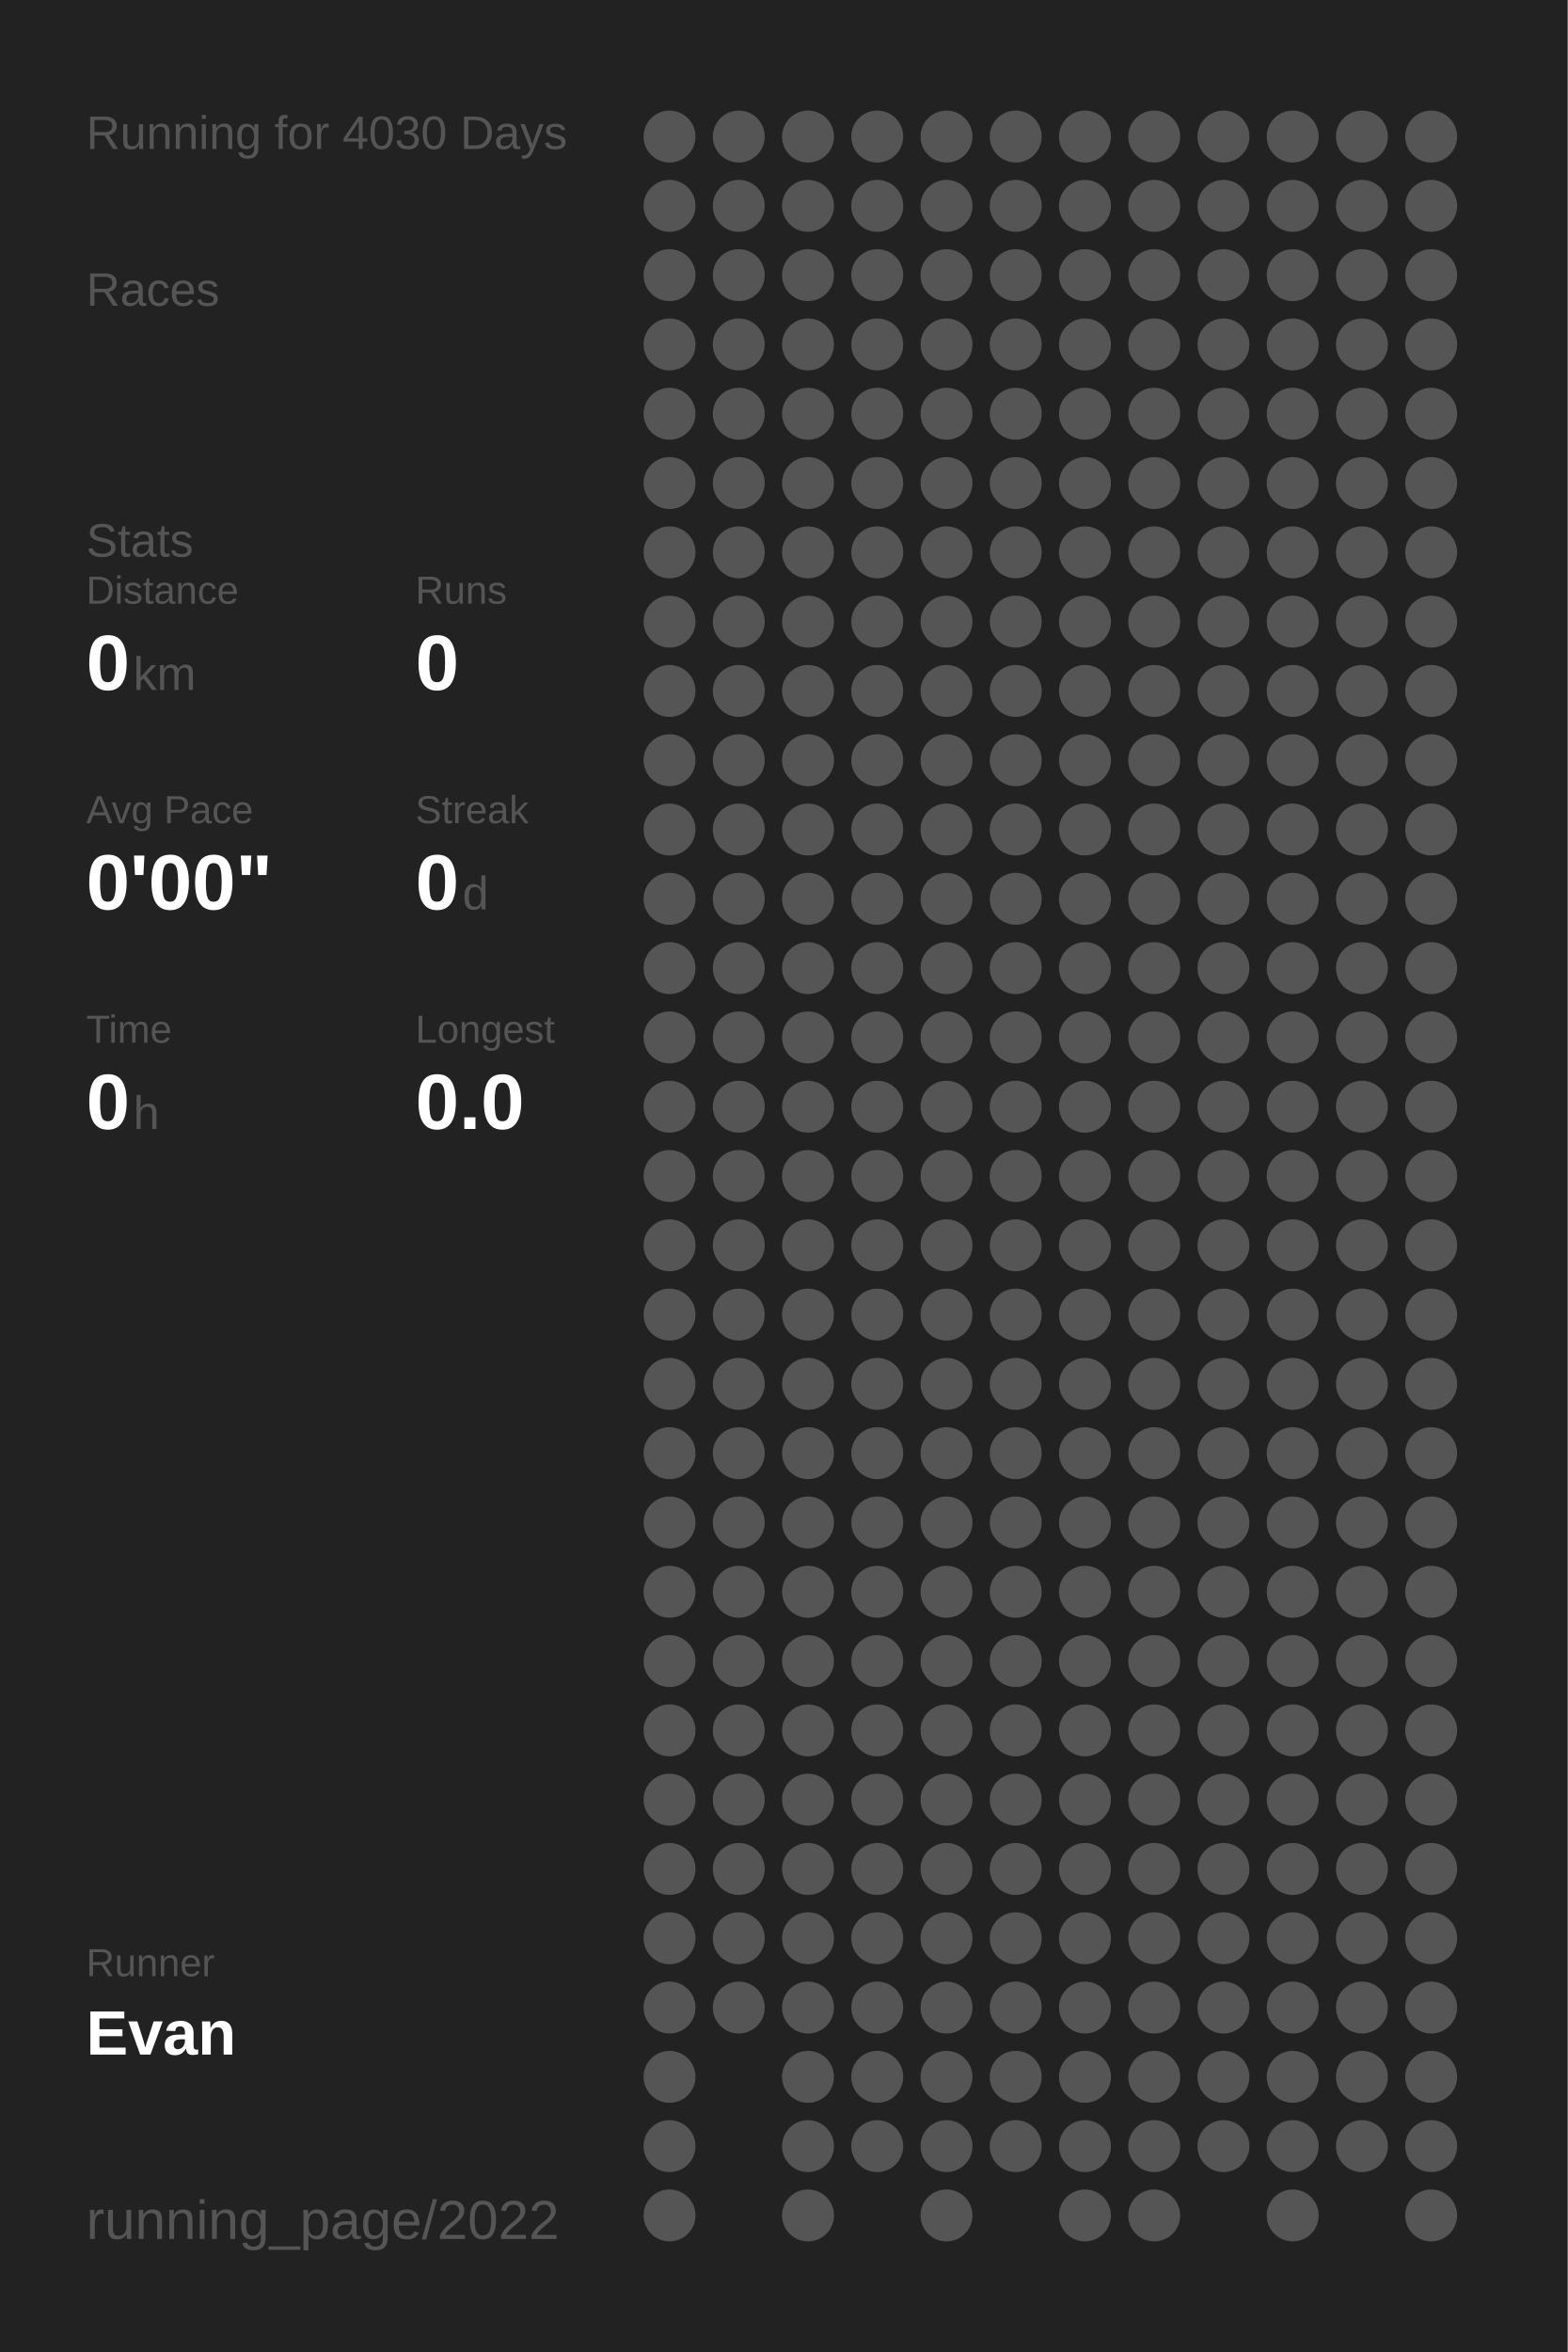
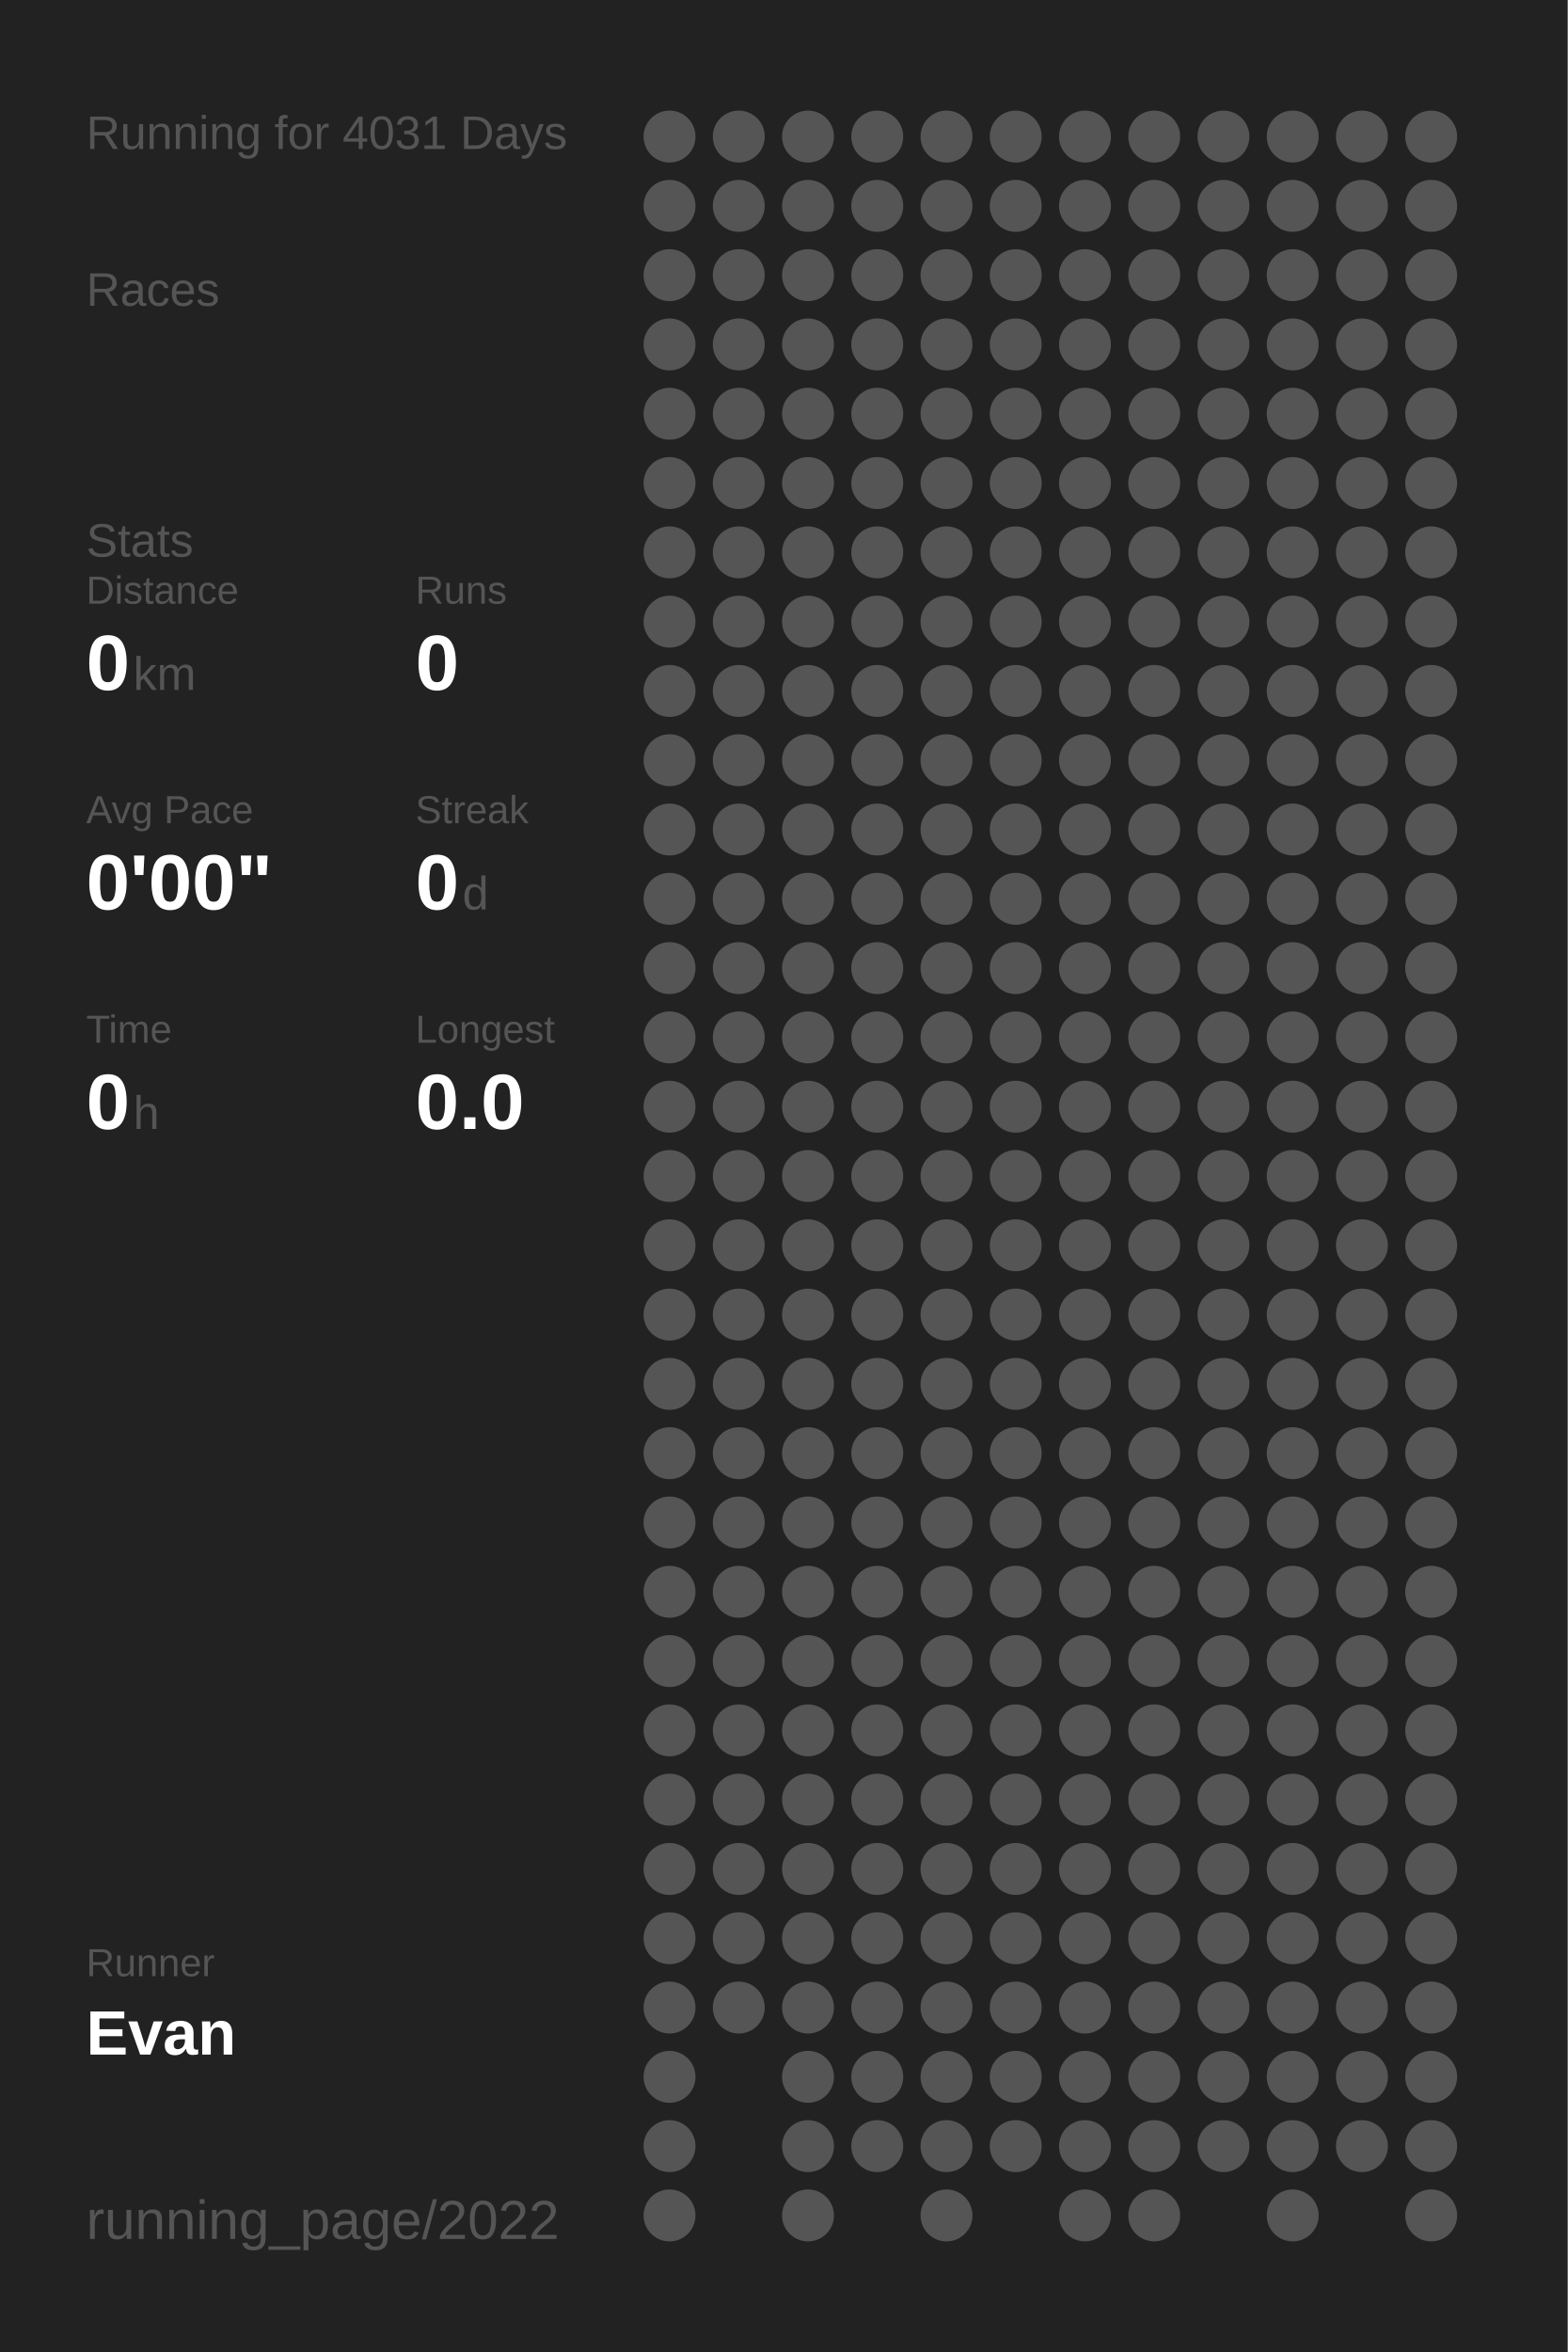
<svg xmlns="http://www.w3.org/2000/svg" baseProfile="full" height="300mm" version="1.1" viewBox="0,0,200,300" width="200mm">
  <defs />
  <rect fill="#222222" height="300" width="200" x="0" y="0" />
-   <text fill="#555555" style="font-size:6px; font-family:Arial;" x="11" y="19">Running for 4030 Days</text>
+   <text fill="#555555" style="font-size:6px; font-family:Arial;" x="11" y="19">Running for 4031 Days</text>
  <text fill="#555555" style="font-size:6px; font-family:Arial;" x="11" y="39">Races</text>
  <text fill="#555555" style="font-size:6px; font-family:Arial;" x="11" y="71">Stats</text>
  <text fill="#555555" style="font-size:5px; font-family:Arial;" x="11" y="77">Distance</text>
  <text fill="#FFFFFF" style="font-size:10px; font-family:Arial; font-weight:bold;" x="11" y="88">0</text>
  <text fill="#555555" style="font-size:6px; font-family:Arial;" x="17" y="88">km</text>
  <text fill="#555555" style="font-size:5px; font-family:Arial;" x="53" y="77">Runs</text>
  <text fill="#FFFFFF" style="font-size:10px; font-family:Arial; font-weight:bold;" x="53" y="88">0</text>
  <text fill="#555555" style="font-size:5px; font-family:Arial;" x="11" y="105">Avg Pace</text>
  <text fill="#FFFFFF" style="font-size:10px; font-family:Arial; font-weight:bold;" x="11" y="116">0'00"</text>
  <text fill="#555555" style="font-size:5px; font-family:Arial;" x="53" y="105">Streak</text>
  <text fill="#FFFFFF" style="font-size:10px; font-family:Arial; font-weight:bold;" x="53" y="116">0</text>
  <text fill="#555555" style="font-size:6px; font-family:Arial;" x="59" y="116">d</text>
  <text fill="#555555" style="font-size:5px; font-family:Arial;" x="11" y="133">Time</text>
  <text fill="#FFFFFF" style="font-size:10px; font-family:Arial; font-weight:bold;" x="11" y="144">0</text>
  <text fill="#555555" style="font-size:6px; font-family:Arial;" x="17" y="144">h</text>
  <text fill="#555555" style="font-size:5px; font-family:Arial;" x="53" y="133">Longest</text>
  <text fill="#FFFFFF" style="font-size:10px; font-family:Arial; font-weight:bold;" x="53" y="144">0.0</text>
  <text fill="#555555" style="font-size:5px; font-family:Arial;" x="11" y="252.065">Runner</text>
  <text fill="#FFFFFF" style="font-size:8px; font-family:Arial; font-weight:bold;" x="11" y="262.065">Evan</text>
  <text fill="#555555" style="font-size:7px; font-family:Arial;" x="11" y="285.581">running_page/2022</text>
  <circle cx="85.417" cy="17.419" fill="#555555" r="3.312" />
  <circle cx="85.417" cy="26.258" fill="#555555" r="3.312" />
  <circle cx="85.417" cy="35.097" fill="#555555" r="3.312" />
  <circle cx="85.417" cy="43.935" fill="#555555" r="3.312" />
  <circle cx="85.417" cy="52.774" fill="#555555" r="3.312" />
  <circle cx="85.417" cy="61.613" fill="#555555" r="3.312" />
  <circle cx="85.417" cy="70.452" fill="#555555" r="3.312" />
  <circle cx="85.417" cy="79.29" fill="#555555" r="3.312" />
  <circle cx="85.417" cy="88.129" fill="#555555" r="3.312" />
  <circle cx="85.417" cy="96.968" fill="#555555" r="3.312" />
  <circle cx="85.417" cy="105.806" fill="#555555" r="3.312" />
  <circle cx="85.417" cy="114.645" fill="#555555" r="3.312" />
  <circle cx="85.417" cy="123.484" fill="#555555" r="3.312" />
  <circle cx="85.417" cy="132.323" fill="#555555" r="3.312" />
  <circle cx="85.417" cy="141.161" fill="#555555" r="3.312" />
  <circle cx="85.417" cy="150" fill="#555555" r="3.312" />
  <circle cx="85.417" cy="158.839" fill="#555555" r="3.312" />
  <circle cx="85.417" cy="167.677" fill="#555555" r="3.312" />
  <circle cx="85.417" cy="176.516" fill="#555555" r="3.312" />
  <circle cx="85.417" cy="185.355" fill="#555555" r="3.312" />
  <circle cx="85.417" cy="194.194" fill="#555555" r="3.312" />
  <circle cx="85.417" cy="203.032" fill="#555555" r="3.312" />
  <circle cx="85.417" cy="211.871" fill="#555555" r="3.312" />
  <circle cx="85.417" cy="220.71" fill="#555555" r="3.312" />
  <circle cx="85.417" cy="229.548" fill="#555555" r="3.312" />
  <circle cx="85.417" cy="238.387" fill="#555555" r="3.312" />
  <circle cx="85.417" cy="247.226" fill="#555555" r="3.312" />
  <circle cx="85.417" cy="256.065" fill="#555555" r="3.312" />
  <circle cx="85.417" cy="264.903" fill="#555555" r="3.312" />
  <circle cx="85.417" cy="273.742" fill="#555555" r="3.312" />
  <circle cx="85.417" cy="282.581" fill="#555555" r="3.312" />
  <circle cx="94.25" cy="17.419" fill="#555555" r="3.312" />
  <circle cx="94.25" cy="26.258" fill="#555555" r="3.312" />
  <circle cx="94.25" cy="35.097" fill="#555555" r="3.312" />
  <circle cx="94.25" cy="43.935" fill="#555555" r="3.312" />
  <circle cx="94.25" cy="52.774" fill="#555555" r="3.312" />
  <circle cx="94.25" cy="61.613" fill="#555555" r="3.312" />
  <circle cx="94.25" cy="70.452" fill="#555555" r="3.312" />
  <circle cx="94.25" cy="79.29" fill="#555555" r="3.312" />
  <circle cx="94.25" cy="88.129" fill="#555555" r="3.312" />
  <circle cx="94.25" cy="96.968" fill="#555555" r="3.312" />
  <circle cx="94.25" cy="105.806" fill="#555555" r="3.312" />
  <circle cx="94.25" cy="114.645" fill="#555555" r="3.312" />
  <circle cx="94.25" cy="123.484" fill="#555555" r="3.312" />
  <circle cx="94.25" cy="132.323" fill="#555555" r="3.312" />
  <circle cx="94.25" cy="141.161" fill="#555555" r="3.312" />
  <circle cx="94.25" cy="150" fill="#555555" r="3.312" />
  <circle cx="94.25" cy="158.839" fill="#555555" r="3.312" />
  <circle cx="94.25" cy="167.677" fill="#555555" r="3.312" />
  <circle cx="94.25" cy="176.516" fill="#555555" r="3.312" />
  <circle cx="94.25" cy="185.355" fill="#555555" r="3.312" />
  <circle cx="94.25" cy="194.194" fill="#555555" r="3.312" />
  <circle cx="94.25" cy="203.032" fill="#555555" r="3.312" />
  <circle cx="94.25" cy="211.871" fill="#555555" r="3.312" />
  <circle cx="94.25" cy="220.71" fill="#555555" r="3.312" />
  <circle cx="94.25" cy="229.548" fill="#555555" r="3.312" />
  <circle cx="94.25" cy="238.387" fill="#555555" r="3.312" />
  <circle cx="94.25" cy="247.226" fill="#555555" r="3.312" />
  <circle cx="94.25" cy="256.065" fill="#555555" r="3.312" />
  <circle cx="103.083" cy="17.419" fill="#555555" r="3.312" />
  <circle cx="103.083" cy="26.258" fill="#555555" r="3.312" />
  <circle cx="103.083" cy="35.097" fill="#555555" r="3.312" />
  <circle cx="103.083" cy="43.935" fill="#555555" r="3.312" />
  <circle cx="103.083" cy="52.774" fill="#555555" r="3.312" />
  <circle cx="103.083" cy="61.613" fill="#555555" r="3.312" />
  <circle cx="103.083" cy="70.452" fill="#555555" r="3.312" />
  <circle cx="103.083" cy="79.29" fill="#555555" r="3.312" />
  <circle cx="103.083" cy="88.129" fill="#555555" r="3.312" />
  <circle cx="103.083" cy="96.968" fill="#555555" r="3.312" />
  <circle cx="103.083" cy="105.806" fill="#555555" r="3.312" />
  <circle cx="103.083" cy="114.645" fill="#555555" r="3.312" />
  <circle cx="103.083" cy="123.484" fill="#555555" r="3.312" />
  <circle cx="103.083" cy="132.323" fill="#555555" r="3.312" />
  <circle cx="103.083" cy="141.161" fill="#555555" r="3.312" />
  <circle cx="103.083" cy="150" fill="#555555" r="3.312" />
  <circle cx="103.083" cy="158.839" fill="#555555" r="3.312" />
  <circle cx="103.083" cy="167.677" fill="#555555" r="3.312" />
  <circle cx="103.083" cy="176.516" fill="#555555" r="3.312" />
  <circle cx="103.083" cy="185.355" fill="#555555" r="3.312" />
  <circle cx="103.083" cy="194.194" fill="#555555" r="3.312" />
  <circle cx="103.083" cy="203.032" fill="#555555" r="3.312" />
  <circle cx="103.083" cy="211.871" fill="#555555" r="3.312" />
  <circle cx="103.083" cy="220.71" fill="#555555" r="3.312" />
  <circle cx="103.083" cy="229.548" fill="#555555" r="3.312" />
  <circle cx="103.083" cy="238.387" fill="#555555" r="3.312" />
  <circle cx="103.083" cy="247.226" fill="#555555" r="3.312" />
  <circle cx="103.083" cy="256.065" fill="#555555" r="3.312" />
  <circle cx="103.083" cy="264.903" fill="#555555" r="3.312" />
  <circle cx="103.083" cy="273.742" fill="#555555" r="3.312" />
  <circle cx="103.083" cy="282.581" fill="#555555" r="3.312" />
  <circle cx="111.917" cy="17.419" fill="#555555" r="3.312" />
  <circle cx="111.917" cy="26.258" fill="#555555" r="3.312" />
  <circle cx="111.917" cy="35.097" fill="#555555" r="3.312" />
  <circle cx="111.917" cy="43.935" fill="#555555" r="3.312" />
  <circle cx="111.917" cy="52.774" fill="#555555" r="3.312" />
  <circle cx="111.917" cy="61.613" fill="#555555" r="3.312" />
  <circle cx="111.917" cy="70.452" fill="#555555" r="3.312" />
  <circle cx="111.917" cy="79.29" fill="#555555" r="3.312" />
  <circle cx="111.917" cy="88.129" fill="#555555" r="3.312" />
  <circle cx="111.917" cy="96.968" fill="#555555" r="3.312" />
  <circle cx="111.917" cy="105.806" fill="#555555" r="3.312" />
  <circle cx="111.917" cy="114.645" fill="#555555" r="3.312" />
  <circle cx="111.917" cy="123.484" fill="#555555" r="3.312" />
  <circle cx="111.917" cy="132.323" fill="#555555" r="3.312" />
  <circle cx="111.917" cy="141.161" fill="#555555" r="3.312" />
  <circle cx="111.917" cy="150" fill="#555555" r="3.312" />
  <circle cx="111.917" cy="158.839" fill="#555555" r="3.312" />
  <circle cx="111.917" cy="167.677" fill="#555555" r="3.312" />
  <circle cx="111.917" cy="176.516" fill="#555555" r="3.312" />
  <circle cx="111.917" cy="185.355" fill="#555555" r="3.312" />
  <circle cx="111.917" cy="194.194" fill="#555555" r="3.312" />
  <circle cx="111.917" cy="203.032" fill="#555555" r="3.312" />
  <circle cx="111.917" cy="211.871" fill="#555555" r="3.312" />
  <circle cx="111.917" cy="220.71" fill="#555555" r="3.312" />
  <circle cx="111.917" cy="229.548" fill="#555555" r="3.312" />
  <circle cx="111.917" cy="238.387" fill="#555555" r="3.312" />
  <circle cx="111.917" cy="247.226" fill="#555555" r="3.312" />
  <circle cx="111.917" cy="256.065" fill="#555555" r="3.312" />
  <circle cx="111.917" cy="264.903" fill="#555555" r="3.312" />
  <circle cx="111.917" cy="273.742" fill="#555555" r="3.312" />
  <circle cx="120.75" cy="17.419" fill="#555555" r="3.312" />
  <circle cx="120.75" cy="26.258" fill="#555555" r="3.312" />
  <circle cx="120.75" cy="35.097" fill="#555555" r="3.312" />
  <circle cx="120.75" cy="43.935" fill="#555555" r="3.312" />
  <circle cx="120.75" cy="52.774" fill="#555555" r="3.312" />
  <circle cx="120.75" cy="61.613" fill="#555555" r="3.312" />
  <circle cx="120.75" cy="70.452" fill="#555555" r="3.312" />
  <circle cx="120.75" cy="79.29" fill="#555555" r="3.312" />
  <circle cx="120.75" cy="88.129" fill="#555555" r="3.312" />
  <circle cx="120.75" cy="96.968" fill="#555555" r="3.312" />
  <circle cx="120.75" cy="105.806" fill="#555555" r="3.312" />
  <circle cx="120.75" cy="114.645" fill="#555555" r="3.312" />
  <circle cx="120.75" cy="123.484" fill="#555555" r="3.312" />
  <circle cx="120.75" cy="132.323" fill="#555555" r="3.312" />
  <circle cx="120.75" cy="141.161" fill="#555555" r="3.312" />
  <circle cx="120.75" cy="150" fill="#555555" r="3.312" />
  <circle cx="120.75" cy="158.839" fill="#555555" r="3.312" />
  <circle cx="120.75" cy="167.677" fill="#555555" r="3.312" />
  <circle cx="120.75" cy="176.516" fill="#555555" r="3.312" />
  <circle cx="120.75" cy="185.355" fill="#555555" r="3.312" />
  <circle cx="120.75" cy="194.194" fill="#555555" r="3.312" />
  <circle cx="120.75" cy="203.032" fill="#555555" r="3.312" />
  <circle cx="120.75" cy="211.871" fill="#555555" r="3.312" />
  <circle cx="120.75" cy="220.71" fill="#555555" r="3.312" />
  <circle cx="120.75" cy="229.548" fill="#555555" r="3.312" />
  <circle cx="120.75" cy="238.387" fill="#555555" r="3.312" />
  <circle cx="120.75" cy="247.226" fill="#555555" r="3.312" />
  <circle cx="120.75" cy="256.065" fill="#555555" r="3.312" />
  <circle cx="120.75" cy="264.903" fill="#555555" r="3.312" />
  <circle cx="120.75" cy="273.742" fill="#555555" r="3.312" />
  <circle cx="120.75" cy="282.581" fill="#555555" r="3.312" />
  <circle cx="129.583" cy="17.419" fill="#555555" r="3.312" />
  <circle cx="129.583" cy="26.258" fill="#555555" r="3.312" />
  <circle cx="129.583" cy="35.097" fill="#555555" r="3.312" />
  <circle cx="129.583" cy="43.935" fill="#555555" r="3.312" />
  <circle cx="129.583" cy="52.774" fill="#555555" r="3.312" />
  <circle cx="129.583" cy="61.613" fill="#555555" r="3.312" />
  <circle cx="129.583" cy="70.452" fill="#555555" r="3.312" />
  <circle cx="129.583" cy="79.29" fill="#555555" r="3.312" />
  <circle cx="129.583" cy="88.129" fill="#555555" r="3.312" />
  <circle cx="129.583" cy="96.968" fill="#555555" r="3.312" />
  <circle cx="129.583" cy="105.806" fill="#555555" r="3.312" />
  <circle cx="129.583" cy="114.645" fill="#555555" r="3.312" />
  <circle cx="129.583" cy="123.484" fill="#555555" r="3.312" />
  <circle cx="129.583" cy="132.323" fill="#555555" r="3.312" />
  <circle cx="129.583" cy="141.161" fill="#555555" r="3.312" />
  <circle cx="129.583" cy="150" fill="#555555" r="3.312" />
  <circle cx="129.583" cy="158.839" fill="#555555" r="3.312" />
  <circle cx="129.583" cy="167.677" fill="#555555" r="3.312" />
  <circle cx="129.583" cy="176.516" fill="#555555" r="3.312" />
  <circle cx="129.583" cy="185.355" fill="#555555" r="3.312" />
  <circle cx="129.583" cy="194.194" fill="#555555" r="3.312" />
  <circle cx="129.583" cy="203.032" fill="#555555" r="3.312" />
  <circle cx="129.583" cy="211.871" fill="#555555" r="3.312" />
  <circle cx="129.583" cy="220.71" fill="#555555" r="3.312" />
  <circle cx="129.583" cy="229.548" fill="#555555" r="3.312" />
  <circle cx="129.583" cy="238.387" fill="#555555" r="3.312" />
  <circle cx="129.583" cy="247.226" fill="#555555" r="3.312" />
  <circle cx="129.583" cy="256.065" fill="#555555" r="3.312" />
  <circle cx="129.583" cy="264.903" fill="#555555" r="3.312" />
  <circle cx="129.583" cy="273.742" fill="#555555" r="3.312" />
  <circle cx="138.417" cy="17.419" fill="#555555" r="3.312" />
  <circle cx="138.417" cy="26.258" fill="#555555" r="3.312" />
  <circle cx="138.417" cy="35.097" fill="#555555" r="3.312" />
  <circle cx="138.417" cy="43.935" fill="#555555" r="3.312" />
  <circle cx="138.417" cy="52.774" fill="#555555" r="3.312" />
  <circle cx="138.417" cy="61.613" fill="#555555" r="3.312" />
  <circle cx="138.417" cy="70.452" fill="#555555" r="3.312" />
  <circle cx="138.417" cy="79.29" fill="#555555" r="3.312" />
  <circle cx="138.417" cy="88.129" fill="#555555" r="3.312" />
  <circle cx="138.417" cy="96.968" fill="#555555" r="3.312" />
  <circle cx="138.417" cy="105.806" fill="#555555" r="3.312" />
  <circle cx="138.417" cy="114.645" fill="#555555" r="3.312" />
  <circle cx="138.417" cy="123.484" fill="#555555" r="3.312" />
  <circle cx="138.417" cy="132.323" fill="#555555" r="3.312" />
  <circle cx="138.417" cy="141.161" fill="#555555" r="3.312" />
  <circle cx="138.417" cy="150" fill="#555555" r="3.312" />
  <circle cx="138.417" cy="158.839" fill="#555555" r="3.312" />
  <circle cx="138.417" cy="167.677" fill="#555555" r="3.312" />
  <circle cx="138.417" cy="176.516" fill="#555555" r="3.312" />
  <circle cx="138.417" cy="185.355" fill="#555555" r="3.312" />
  <circle cx="138.417" cy="194.194" fill="#555555" r="3.312" />
  <circle cx="138.417" cy="203.032" fill="#555555" r="3.312" />
  <circle cx="138.417" cy="211.871" fill="#555555" r="3.312" />
  <circle cx="138.417" cy="220.71" fill="#555555" r="3.312" />
  <circle cx="138.417" cy="229.548" fill="#555555" r="3.312" />
  <circle cx="138.417" cy="238.387" fill="#555555" r="3.312" />
  <circle cx="138.417" cy="247.226" fill="#555555" r="3.312" />
  <circle cx="138.417" cy="256.065" fill="#555555" r="3.312" />
  <circle cx="138.417" cy="264.903" fill="#555555" r="3.312" />
  <circle cx="138.417" cy="273.742" fill="#555555" r="3.312" />
  <circle cx="138.417" cy="282.581" fill="#555555" r="3.312" />
  <circle cx="147.25" cy="17.419" fill="#555555" r="3.312" />
  <circle cx="147.25" cy="26.258" fill="#555555" r="3.312" />
  <circle cx="147.25" cy="35.097" fill="#555555" r="3.312" />
  <circle cx="147.25" cy="43.935" fill="#555555" r="3.312" />
  <circle cx="147.25" cy="52.774" fill="#555555" r="3.312" />
  <circle cx="147.25" cy="61.613" fill="#555555" r="3.312" />
  <circle cx="147.25" cy="70.452" fill="#555555" r="3.312" />
  <circle cx="147.25" cy="79.29" fill="#555555" r="3.312" />
  <circle cx="147.25" cy="88.129" fill="#555555" r="3.312" />
  <circle cx="147.25" cy="96.968" fill="#555555" r="3.312" />
  <circle cx="147.25" cy="105.806" fill="#555555" r="3.312" />
  <circle cx="147.25" cy="114.645" fill="#555555" r="3.312" />
  <circle cx="147.25" cy="123.484" fill="#555555" r="3.312" />
  <circle cx="147.25" cy="132.323" fill="#555555" r="3.312" />
  <circle cx="147.25" cy="141.161" fill="#555555" r="3.312" />
  <circle cx="147.25" cy="150" fill="#555555" r="3.312" />
  <circle cx="147.25" cy="158.839" fill="#555555" r="3.312" />
  <circle cx="147.25" cy="167.677" fill="#555555" r="3.312" />
  <circle cx="147.25" cy="176.516" fill="#555555" r="3.312" />
  <circle cx="147.25" cy="185.355" fill="#555555" r="3.312" />
  <circle cx="147.25" cy="194.194" fill="#555555" r="3.312" />
  <circle cx="147.25" cy="203.032" fill="#555555" r="3.312" />
  <circle cx="147.25" cy="211.871" fill="#555555" r="3.312" />
  <circle cx="147.25" cy="220.71" fill="#555555" r="3.312" />
  <circle cx="147.25" cy="229.548" fill="#555555" r="3.312" />
  <circle cx="147.25" cy="238.387" fill="#555555" r="3.312" />
  <circle cx="147.25" cy="247.226" fill="#555555" r="3.312" />
  <circle cx="147.25" cy="256.065" fill="#555555" r="3.312" />
  <circle cx="147.25" cy="264.903" fill="#555555" r="3.312" />
  <circle cx="147.25" cy="273.742" fill="#555555" r="3.312" />
  <circle cx="147.25" cy="282.581" fill="#555555" r="3.312" />
  <circle cx="156.083" cy="17.419" fill="#555555" r="3.312" />
  <circle cx="156.083" cy="26.258" fill="#555555" r="3.312" />
  <circle cx="156.083" cy="35.097" fill="#555555" r="3.312" />
  <circle cx="156.083" cy="43.935" fill="#555555" r="3.312" />
  <circle cx="156.083" cy="52.774" fill="#555555" r="3.312" />
  <circle cx="156.083" cy="61.613" fill="#555555" r="3.312" />
  <circle cx="156.083" cy="70.452" fill="#555555" r="3.312" />
  <circle cx="156.083" cy="79.29" fill="#555555" r="3.312" />
  <circle cx="156.083" cy="88.129" fill="#555555" r="3.312" />
  <circle cx="156.083" cy="96.968" fill="#555555" r="3.312" />
  <circle cx="156.083" cy="105.806" fill="#555555" r="3.312" />
  <circle cx="156.083" cy="114.645" fill="#555555" r="3.312" />
  <circle cx="156.083" cy="123.484" fill="#555555" r="3.312" />
  <circle cx="156.083" cy="132.323" fill="#555555" r="3.312" />
  <circle cx="156.083" cy="141.161" fill="#555555" r="3.312" />
  <circle cx="156.083" cy="150" fill="#555555" r="3.312" />
  <circle cx="156.083" cy="158.839" fill="#555555" r="3.312" />
  <circle cx="156.083" cy="167.677" fill="#555555" r="3.312" />
  <circle cx="156.083" cy="176.516" fill="#555555" r="3.312" />
  <circle cx="156.083" cy="185.355" fill="#555555" r="3.312" />
  <circle cx="156.083" cy="194.194" fill="#555555" r="3.312" />
  <circle cx="156.083" cy="203.032" fill="#555555" r="3.312" />
  <circle cx="156.083" cy="211.871" fill="#555555" r="3.312" />
  <circle cx="156.083" cy="220.71" fill="#555555" r="3.312" />
  <circle cx="156.083" cy="229.548" fill="#555555" r="3.312" />
  <circle cx="156.083" cy="238.387" fill="#555555" r="3.312" />
  <circle cx="156.083" cy="247.226" fill="#555555" r="3.312" />
  <circle cx="156.083" cy="256.065" fill="#555555" r="3.312" />
  <circle cx="156.083" cy="264.903" fill="#555555" r="3.312" />
  <circle cx="156.083" cy="273.742" fill="#555555" r="3.312" />
  <circle cx="164.917" cy="17.419" fill="#555555" r="3.312" />
  <circle cx="164.917" cy="26.258" fill="#555555" r="3.312" />
  <circle cx="164.917" cy="35.097" fill="#555555" r="3.312" />
  <circle cx="164.917" cy="43.935" fill="#555555" r="3.312" />
  <circle cx="164.917" cy="52.774" fill="#555555" r="3.312" />
  <circle cx="164.917" cy="61.613" fill="#555555" r="3.312" />
  <circle cx="164.917" cy="70.452" fill="#555555" r="3.312" />
  <circle cx="164.917" cy="79.29" fill="#555555" r="3.312" />
  <circle cx="164.917" cy="88.129" fill="#555555" r="3.312" />
  <circle cx="164.917" cy="96.968" fill="#555555" r="3.312" />
  <circle cx="164.917" cy="105.806" fill="#555555" r="3.312" />
  <circle cx="164.917" cy="114.645" fill="#555555" r="3.312" />
  <circle cx="164.917" cy="123.484" fill="#555555" r="3.312" />
  <circle cx="164.917" cy="132.323" fill="#555555" r="3.312" />
  <circle cx="164.917" cy="141.161" fill="#555555" r="3.312" />
  <circle cx="164.917" cy="150" fill="#555555" r="3.312" />
  <circle cx="164.917" cy="158.839" fill="#555555" r="3.312" />
  <circle cx="164.917" cy="167.677" fill="#555555" r="3.312" />
  <circle cx="164.917" cy="176.516" fill="#555555" r="3.312" />
  <circle cx="164.917" cy="185.355" fill="#555555" r="3.312" />
  <circle cx="164.917" cy="194.194" fill="#555555" r="3.312" />
  <circle cx="164.917" cy="203.032" fill="#555555" r="3.312" />
  <circle cx="164.917" cy="211.871" fill="#555555" r="3.312" />
  <circle cx="164.917" cy="220.71" fill="#555555" r="3.312" />
  <circle cx="164.917" cy="229.548" fill="#555555" r="3.312" />
  <circle cx="164.917" cy="238.387" fill="#555555" r="3.312" />
  <circle cx="164.917" cy="247.226" fill="#555555" r="3.312" />
  <circle cx="164.917" cy="256.065" fill="#555555" r="3.312" />
  <circle cx="164.917" cy="264.903" fill="#555555" r="3.312" />
  <circle cx="164.917" cy="273.742" fill="#555555" r="3.312" />
  <circle cx="164.917" cy="282.581" fill="#555555" r="3.312" />
  <circle cx="173.75" cy="17.419" fill="#555555" r="3.312" />
  <circle cx="173.75" cy="26.258" fill="#555555" r="3.312" />
  <circle cx="173.75" cy="35.097" fill="#555555" r="3.312" />
  <circle cx="173.75" cy="43.935" fill="#555555" r="3.312" />
  <circle cx="173.75" cy="52.774" fill="#555555" r="3.312" />
  <circle cx="173.75" cy="61.613" fill="#555555" r="3.312" />
  <circle cx="173.75" cy="70.452" fill="#555555" r="3.312" />
  <circle cx="173.75" cy="79.29" fill="#555555" r="3.312" />
  <circle cx="173.75" cy="88.129" fill="#555555" r="3.312" />
  <circle cx="173.75" cy="96.968" fill="#555555" r="3.312" />
  <circle cx="173.75" cy="105.806" fill="#555555" r="3.312" />
  <circle cx="173.75" cy="114.645" fill="#555555" r="3.312" />
  <circle cx="173.75" cy="123.484" fill="#555555" r="3.312" />
  <circle cx="173.75" cy="132.323" fill="#555555" r="3.312" />
  <circle cx="173.75" cy="141.161" fill="#555555" r="3.312" />
  <circle cx="173.75" cy="150" fill="#555555" r="3.312" />
  <circle cx="173.75" cy="158.839" fill="#555555" r="3.312" />
  <circle cx="173.75" cy="167.677" fill="#555555" r="3.312" />
  <circle cx="173.75" cy="176.516" fill="#555555" r="3.312" />
  <circle cx="173.75" cy="185.355" fill="#555555" r="3.312" />
  <circle cx="173.75" cy="194.194" fill="#555555" r="3.312" />
  <circle cx="173.75" cy="203.032" fill="#555555" r="3.312" />
  <circle cx="173.75" cy="211.871" fill="#555555" r="3.312" />
  <circle cx="173.75" cy="220.71" fill="#555555" r="3.312" />
  <circle cx="173.75" cy="229.548" fill="#555555" r="3.312" />
  <circle cx="173.75" cy="238.387" fill="#555555" r="3.312" />
  <circle cx="173.75" cy="247.226" fill="#555555" r="3.312" />
  <circle cx="173.75" cy="256.065" fill="#555555" r="3.312" />
  <circle cx="173.75" cy="264.903" fill="#555555" r="3.312" />
  <circle cx="173.75" cy="273.742" fill="#555555" r="3.312" />
  <circle cx="182.583" cy="17.419" fill="#555555" r="3.312" />
  <circle cx="182.583" cy="26.258" fill="#555555" r="3.312" />
  <circle cx="182.583" cy="35.097" fill="#555555" r="3.312" />
  <circle cx="182.583" cy="43.935" fill="#555555" r="3.312" />
  <circle cx="182.583" cy="52.774" fill="#555555" r="3.312" />
  <circle cx="182.583" cy="61.613" fill="#555555" r="3.312" />
  <circle cx="182.583" cy="70.452" fill="#555555" r="3.312" />
  <circle cx="182.583" cy="79.29" fill="#555555" r="3.312" />
  <circle cx="182.583" cy="88.129" fill="#555555" r="3.312" />
  <circle cx="182.583" cy="96.968" fill="#555555" r="3.312" />
  <circle cx="182.583" cy="105.806" fill="#555555" r="3.312" />
  <circle cx="182.583" cy="114.645" fill="#555555" r="3.312" />
  <circle cx="182.583" cy="123.484" fill="#555555" r="3.312" />
  <circle cx="182.583" cy="132.323" fill="#555555" r="3.312" />
  <circle cx="182.583" cy="141.161" fill="#555555" r="3.312" />
  <circle cx="182.583" cy="150" fill="#555555" r="3.312" />
  <circle cx="182.583" cy="158.839" fill="#555555" r="3.312" />
  <circle cx="182.583" cy="167.677" fill="#555555" r="3.312" />
  <circle cx="182.583" cy="176.516" fill="#555555" r="3.312" />
  <circle cx="182.583" cy="185.355" fill="#555555" r="3.312" />
  <circle cx="182.583" cy="194.194" fill="#555555" r="3.312" />
  <circle cx="182.583" cy="203.032" fill="#555555" r="3.312" />
  <circle cx="182.583" cy="211.871" fill="#555555" r="3.312" />
  <circle cx="182.583" cy="220.71" fill="#555555" r="3.312" />
  <circle cx="182.583" cy="229.548" fill="#555555" r="3.312" />
  <circle cx="182.583" cy="238.387" fill="#555555" r="3.312" />
  <circle cx="182.583" cy="247.226" fill="#555555" r="3.312" />
  <circle cx="182.583" cy="256.065" fill="#555555" r="3.312" />
  <circle cx="182.583" cy="264.903" fill="#555555" r="3.312" />
  <circle cx="182.583" cy="273.742" fill="#555555" r="3.312" />
  <circle cx="182.583" cy="282.581" fill="#555555" r="3.312" />
</svg>
